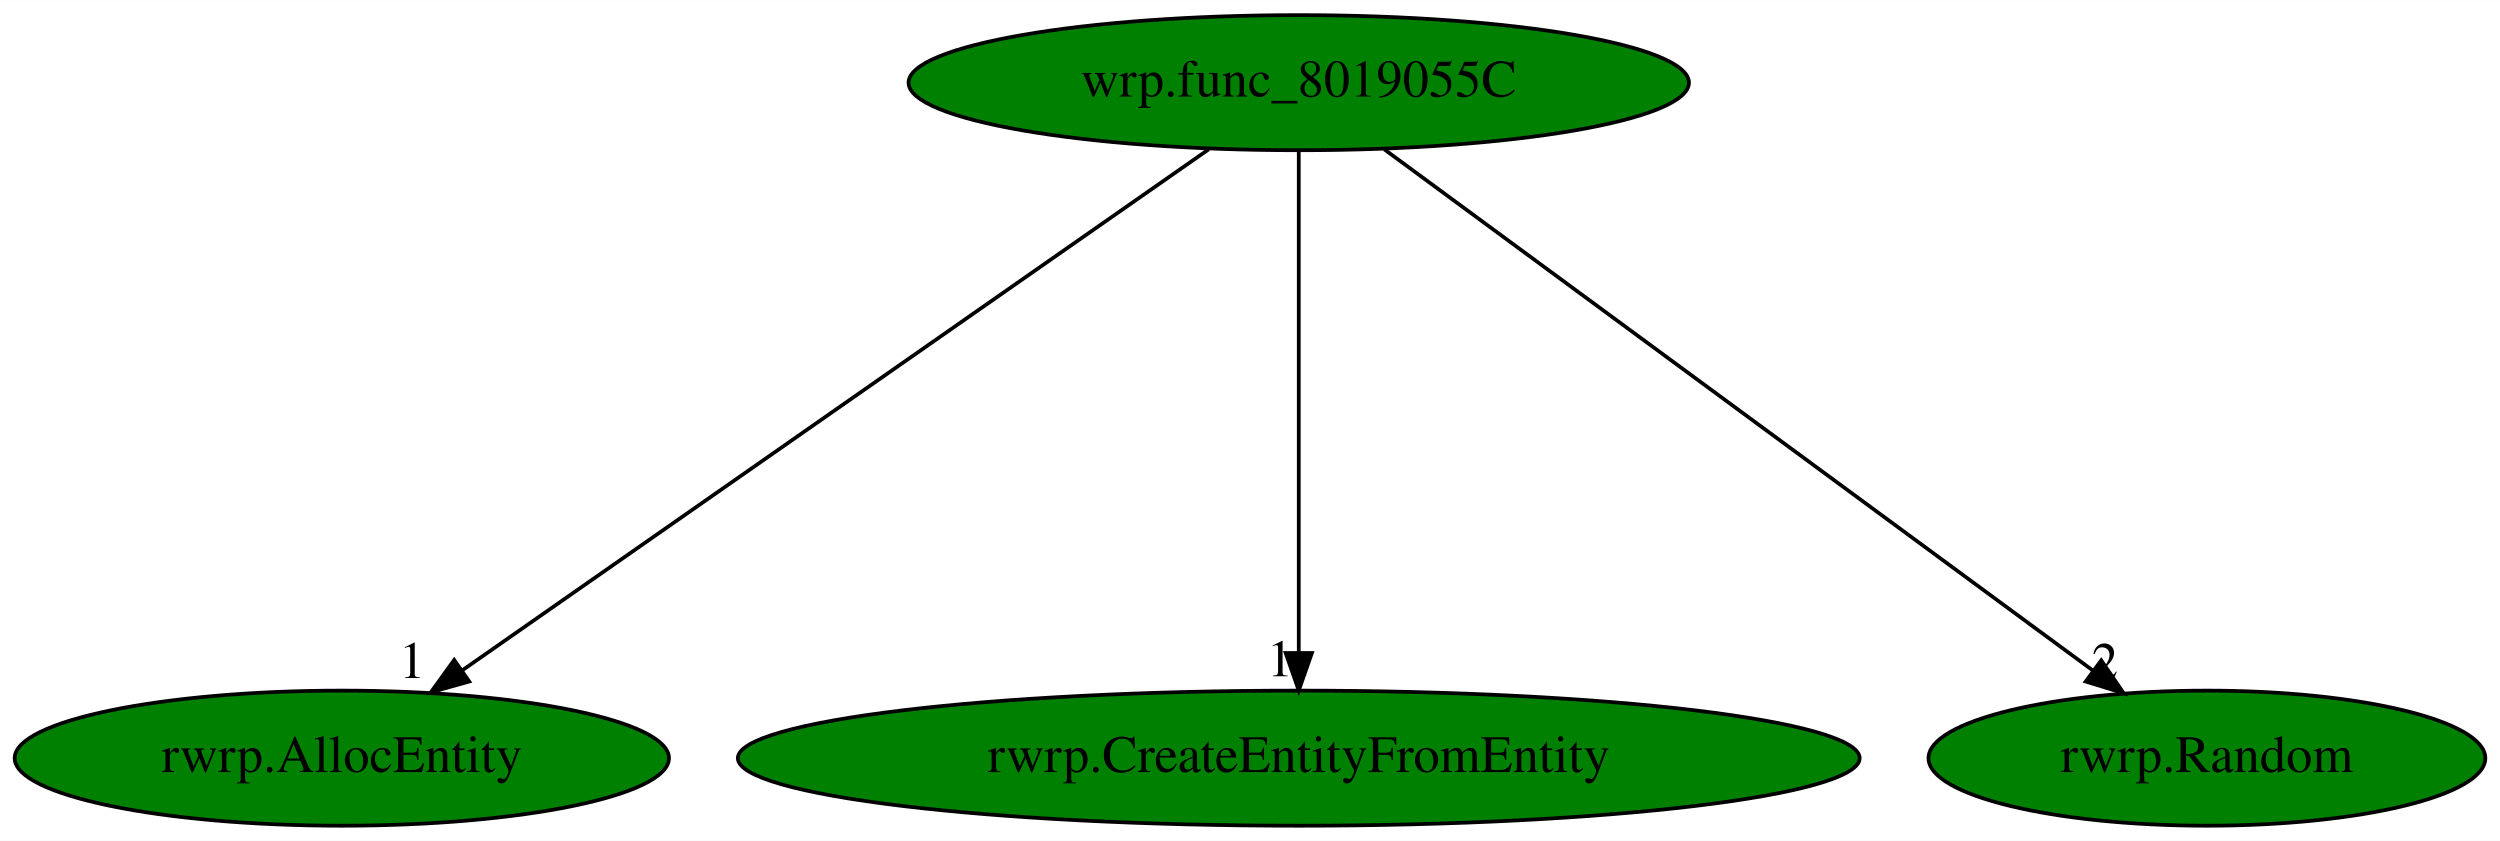
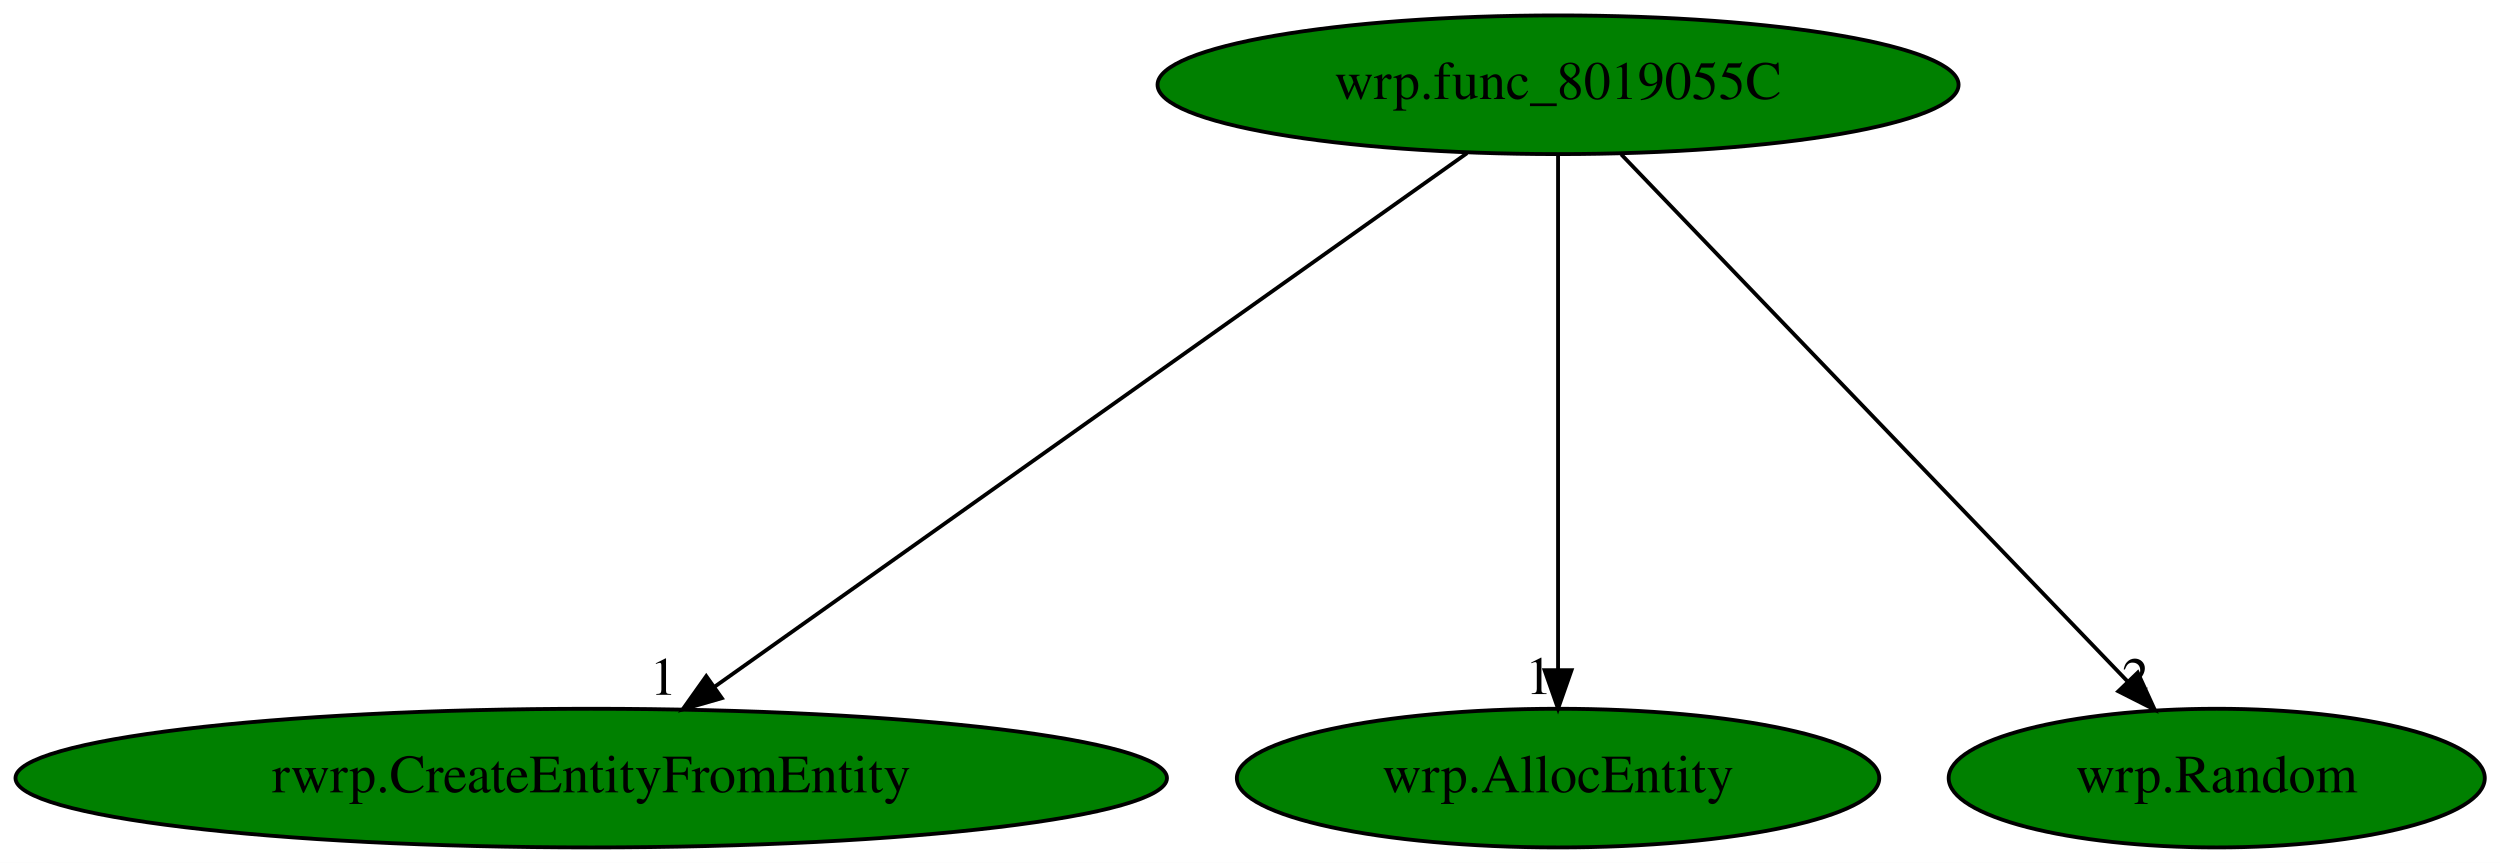
- <svg xmlns="http://www.w3.org/2000/svg" xmlns:xlink="http://www.w3.org/1999/xlink" width="666pt" height="224pt" viewBox="0.00 0.00 666.19 224.00">
+ <svg xmlns="http://www.w3.org/2000/svg" xmlns:xlink="http://www.w3.org/1999/xlink" width="649pt" height="224pt" viewBox="0.00 0.00 649.03 224.00">
  <g id="graph0" class="graph" transform="scale(1 1) rotate(0) translate(4 220)">
-     <polygon fill="white" stroke="transparent" points="-4,4 -4,-220 662.19,-220 662.19,4 -4,4" />
+     <polygon fill="white" stroke="transparent" points="-4,4 -4,-220 645.03,-220 645.03,4 -4,4" />
    <g id="node1" class="node">
-       <ellipse fill="green" stroke="black" cx="342.09" cy="-198" rx="103.98" ry="18" />
-       <text text-anchor="middle" x="342.09" y="-194.3" font-family="Times,serif" font-size="14.00">wrp.func_8019055C</text>
+       <ellipse fill="green" stroke="black" cx="400.49" cy="-198" rx="103.98" ry="18" />
+       <text text-anchor="middle" x="400.49" y="-194.3" font-family="Times,serif" font-size="14.00">wrp.func_8019055C</text>
    </g>
    <g id="node2" class="node">
      <g id="a_node2">
-         <a xlink:href="rwrp.AllocEntity.svg" xlink:title="rwrp.AllocEntity">
-           <ellipse fill="green" stroke="black" cx="87.09" cy="-18" rx="87.18" ry="18" />
-           <text text-anchor="middle" x="87.09" y="-14.3" font-family="Times,serif" font-size="14.00">rwrp.AllocEntity</text>
+         <a xlink:href="rwrp.CreateEntityFromEntity.svg" xlink:title="rwrp.CreateEntityFromEntity">
+           <ellipse fill="green" stroke="black" cx="149.49" cy="-18" rx="149.47" ry="18" />
+           <text text-anchor="middle" x="149.49" y="-14.3" font-family="Times,serif" font-size="14.00">rwrp.CreateEntityFromEntity</text>
        </a>
      </g>
    </g>
    <g id="edge1" class="edge">
-       <path fill="none" stroke="black" d="M318.1,-180.25C272.04,-148.1 171.2,-77.71 119.32,-41.5" />
-       <polygon fill="black" stroke="black" points="121.04,-38.43 110.83,-35.57 117.03,-44.17 121.04,-38.43" />
-       <text text-anchor="middle" x="105.83" y="-39.37" font-family="Times,serif" font-size="14.00">1</text>
+       <path fill="none" stroke="black" d="M376.87,-180.25C331.65,-148.18 232.78,-78.07 181.6,-41.78" />
+       <polygon fill="black" stroke="black" points="183.4,-38.76 173.22,-35.83 179.35,-44.47 183.4,-38.76" />
+       <text text-anchor="middle" x="168.22" y="-39.63" font-family="Times,serif" font-size="14.00">1</text>
    </g>
    <g id="node3" class="node">
      <g id="a_node3">
-         <a xlink:href="rwrp.CreateEntityFromEntity.svg" xlink:title="rwrp.CreateEntityFromEntity">
-           <ellipse fill="green" stroke="black" cx="342.09" cy="-18" rx="149.47" ry="18" />
-           <text text-anchor="middle" x="342.09" y="-14.3" font-family="Times,serif" font-size="14.00">rwrp.CreateEntityFromEntity</text>
+         <a xlink:href="wrp.AllocEntity.svg" xlink:title="wrp.AllocEntity">
+           <ellipse fill="green" stroke="black" cx="400.49" cy="-18" rx="83.39" ry="18" />
+           <text text-anchor="middle" x="400.49" y="-14.3" font-family="Times,serif" font-size="14.00">wrp.AllocEntity</text>
        </a>
      </g>
    </g>
    <g id="edge2" class="edge">
-       <path fill="none" stroke="black" d="M342.09,-179.93C342.09,-148.97 342.09,-83.3 342.09,-46.13" />
-       <polygon fill="black" stroke="black" points="345.59,-46.02 342.09,-36.02 338.59,-46.02 345.59,-46.02" />
-       <text text-anchor="middle" x="337.09" y="-39.82" font-family="Times,serif" font-size="14.00">1</text>
+       <path fill="none" stroke="black" d="M400.49,-179.93C400.49,-148.97 400.49,-83.3 400.49,-46.13" />
+       <polygon fill="black" stroke="black" points="403.99,-46.02 400.49,-36.02 396.99,-46.02 403.99,-46.02" />
+       <text text-anchor="middle" x="395.49" y="-39.82" font-family="Times,serif" font-size="14.00">1</text>
    </g>
    <g id="node4" class="node">
      <g id="a_node4">
-         <a xlink:href="rwrp.Random.svg" xlink:title="rwrp.Random">
-           <ellipse fill="green" stroke="black" cx="584.09" cy="-18" rx="74.19" ry="18" />
-           <text text-anchor="middle" x="584.09" y="-14.3" font-family="Times,serif" font-size="14.00">rwrp.Random</text>
+         <a xlink:href="wrp.Random.svg" xlink:title="wrp.Random">
+           <ellipse fill="green" stroke="black" cx="571.49" cy="-18" rx="69.59" ry="18" />
+           <text text-anchor="middle" x="571.49" y="-14.3" font-family="Times,serif" font-size="14.00">wrp.Random</text>
        </a>
      </g>
    </g>
    <g id="edge3" class="edge">
-       <path fill="none" stroke="black" d="M364.86,-180.25C408.59,-148.09 504.36,-77.64 553.57,-41.45" />
-       <polygon fill="black" stroke="black" points="555.93,-44.06 561.91,-35.31 551.78,-38.42 555.93,-44.06" />
-       <text text-anchor="middle" x="556.91" y="-39.11" font-family="Times,serif" font-size="14.00">2</text>
+       <path fill="none" stroke="black" d="M416.88,-179.93C447.48,-148.09 513.32,-79.54 548.4,-43.04" />
+       <polygon fill="black" stroke="black" points="550.99,-45.39 555.39,-35.76 545.94,-40.54 550.99,-45.39" />
+       <text text-anchor="middle" x="550.39" y="-39.56" font-family="Times,serif" font-size="14.00">2</text>
    </g>
  </g>
</svg>
